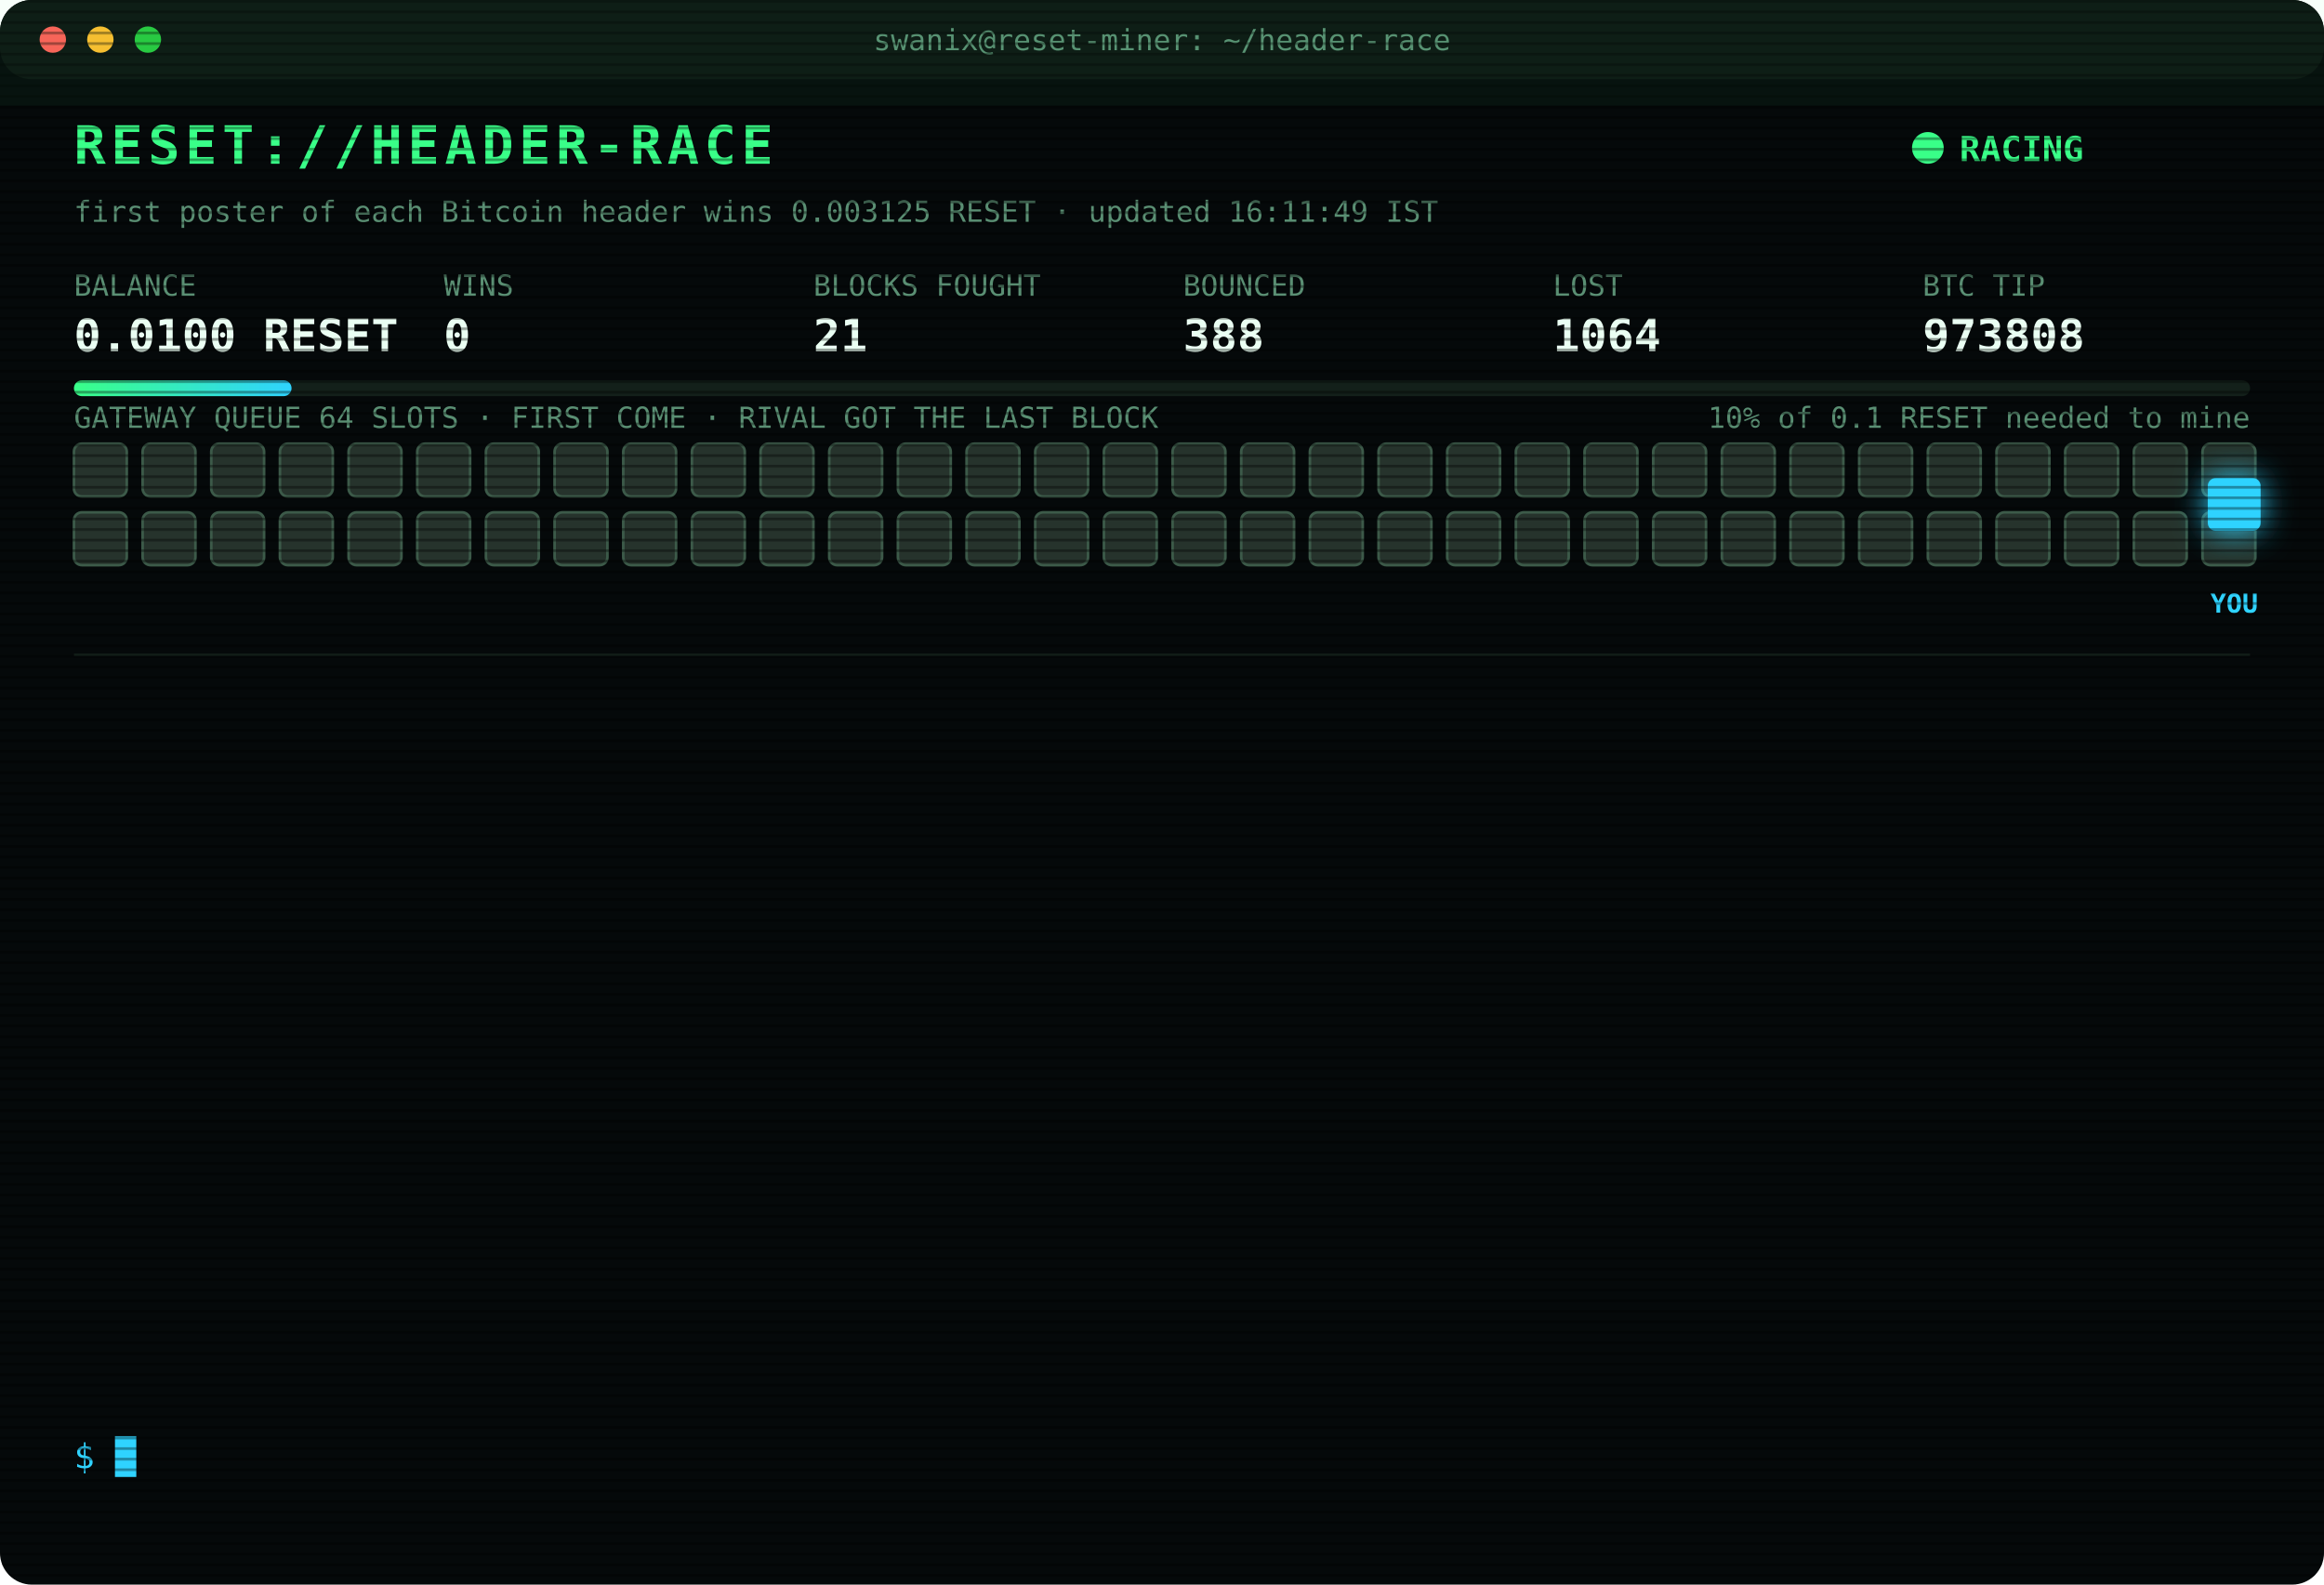
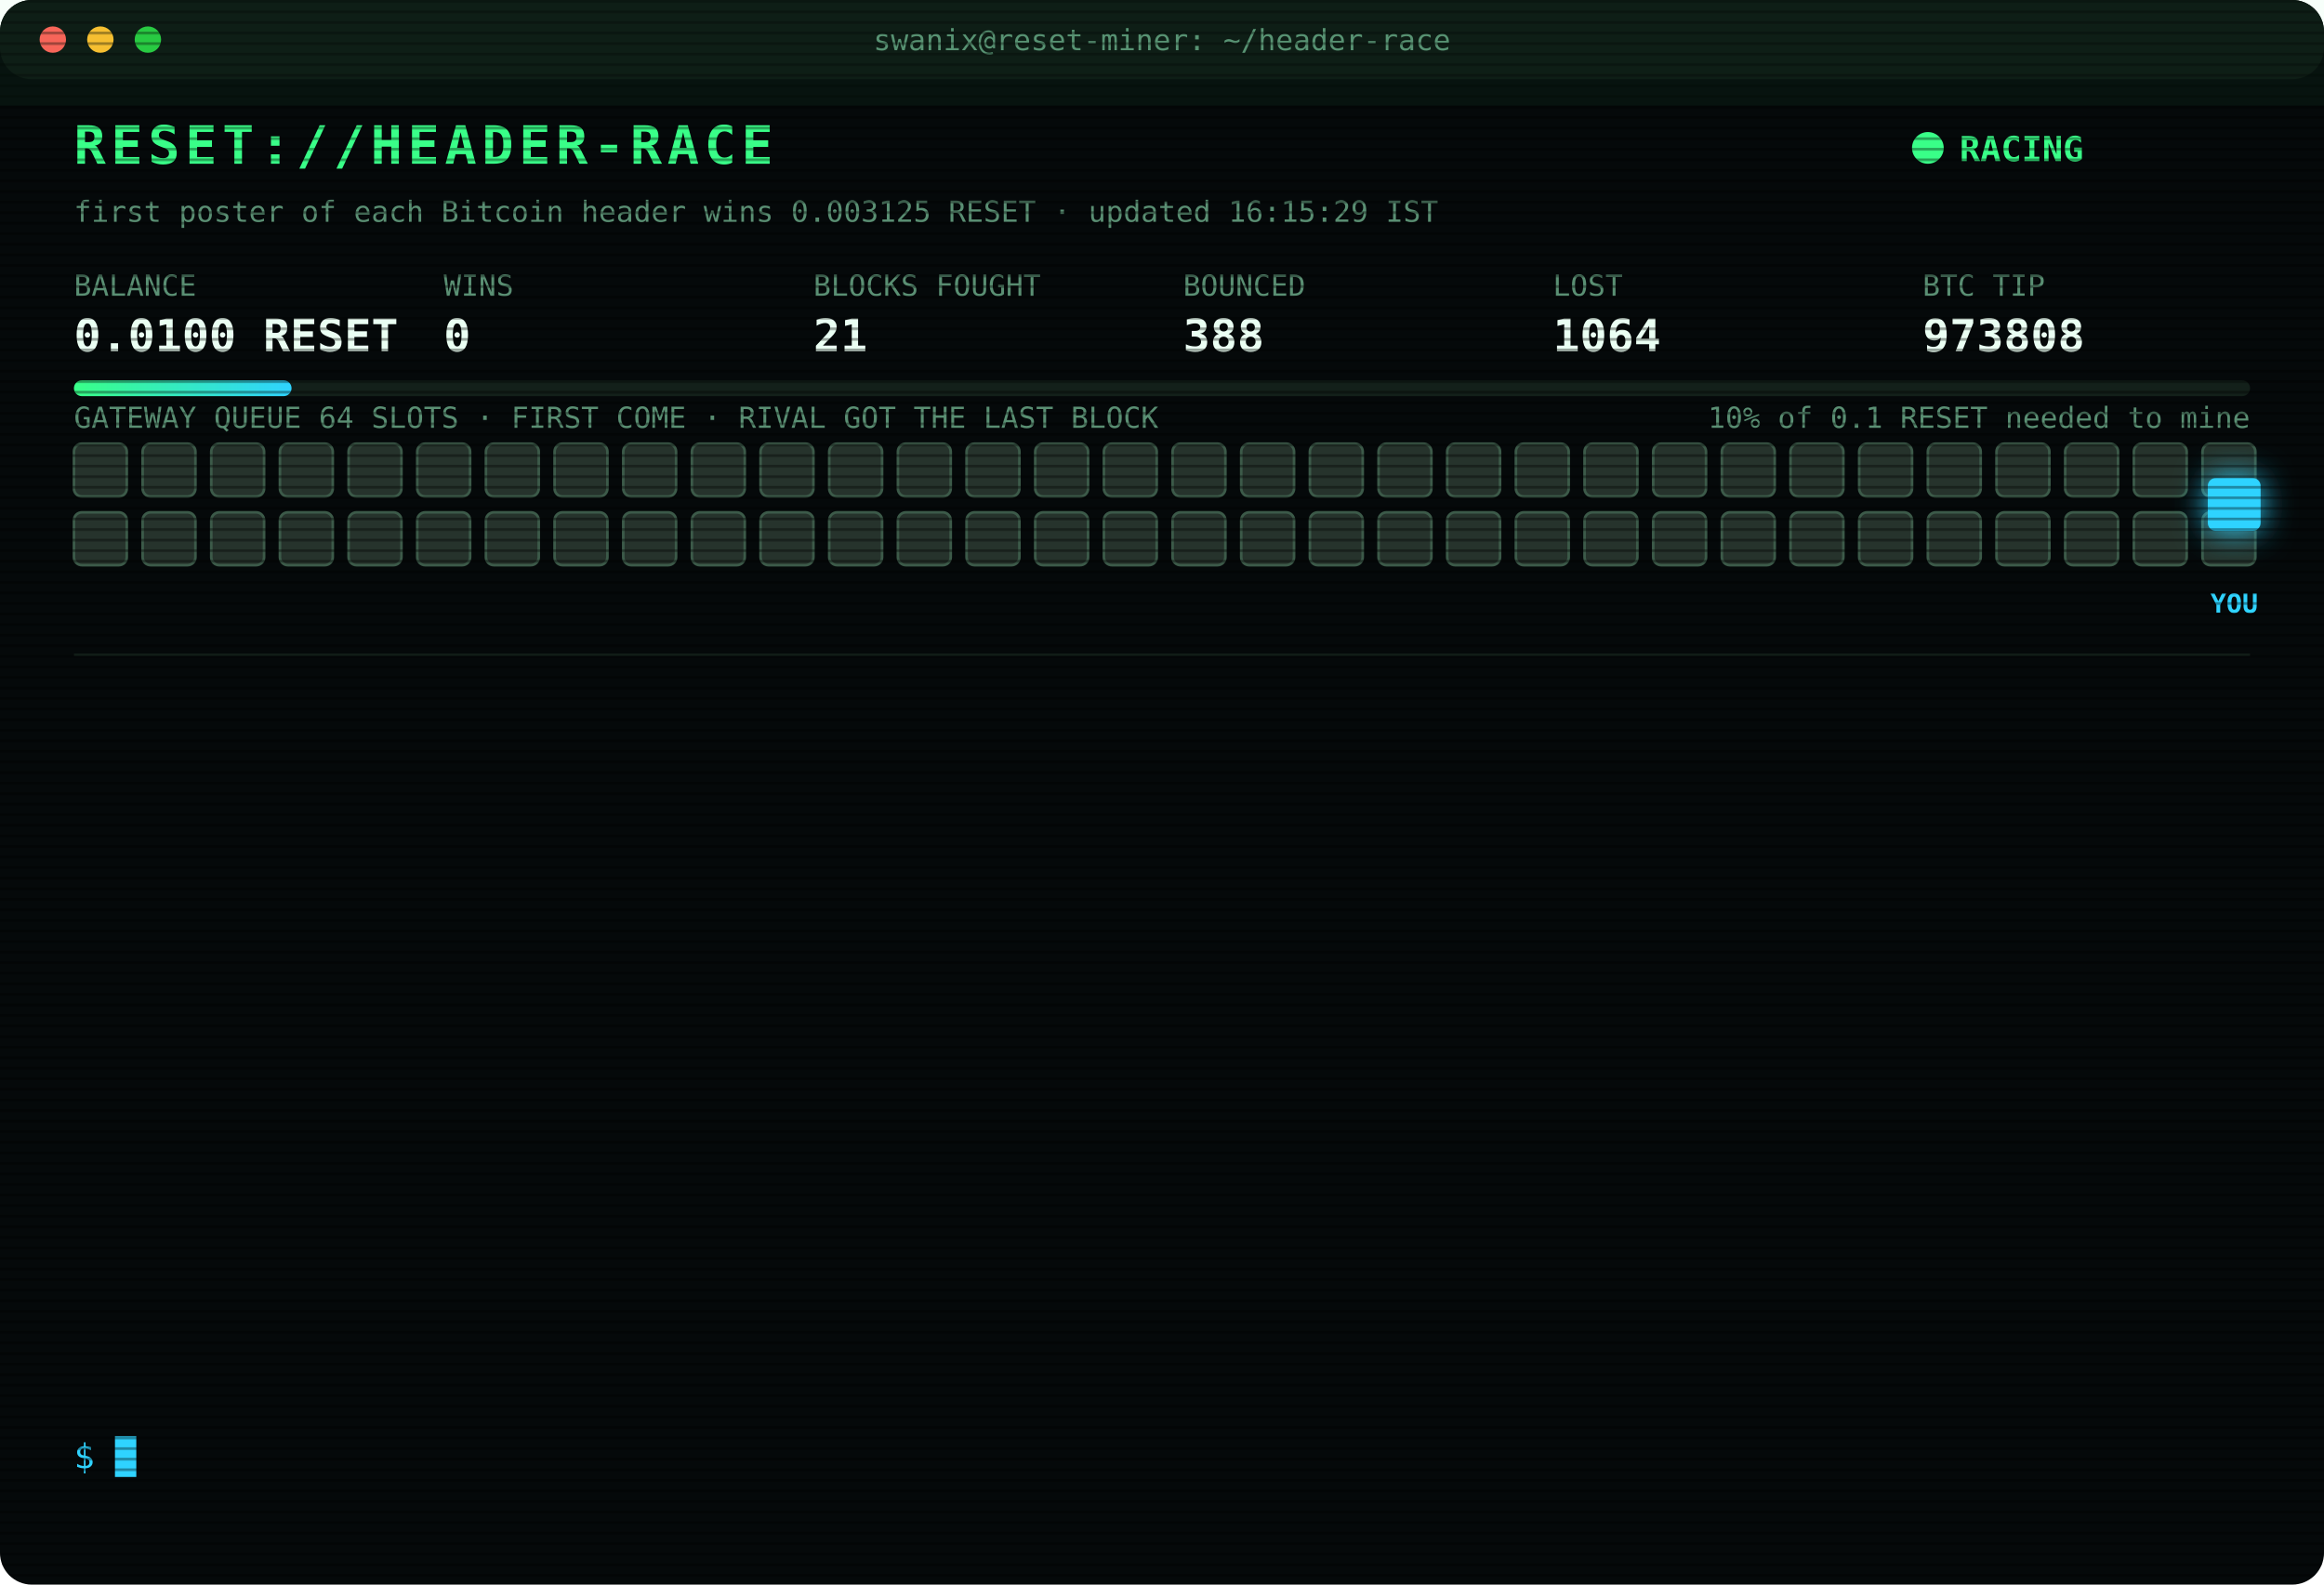
<svg xmlns="http://www.w3.org/2000/svg" width="880" height="600" viewBox="0 0 880 600" font-family="ui-monospace,SFMono-Regular,Menlo,Consolas,monospace">
  <style>
text{font-size:13px;fill:#7CFFB2}
.title{font-size:20px;font-weight:700;fill:#39FF88;letter-spacing:2px;animation:glitch 3s infinite steps(1)}
.sub{fill:#2fd3ff}.k{fill:#5a8f73;font-size:11px}.v{font-size:17px;font-weight:700;fill:#eafff3}
.ts{fill:#3f6b56}.boot{fill:#2fd3ff}.dim{fill:#5a8f73}.bad{fill:#ff4d6d}.warn{fill:#ffd23f}.mag{fill:#ff5cf0}.win{fill:#39FF88;font-weight:700}
.tag{font-size:10px;fill:#2fd3ff;font-weight:700}
.rival{fill:#26332c;stroke:#3c5a49;animation:jam 1.2s infinite alternate}
.idle{fill:#141c18;stroke:#22302a;animation:breathe 4s infinite}
.me{fill:#2fd3ff;filter:drop-shadow(0 0 6px #2fd3ff)}
.hover{animation:nudge 1.1s infinite ease-in-out}.bounce{animation:kick 1.4s infinite}
.ln{opacity:0;animation:in .4s forwards}
.cur{animation:blink 1s infinite steps(1)}
.scan{animation:scan 6s infinite linear}
.led{animation:blink 1.4s infinite}
@keyframes in{from{opacity:0;transform:translateX(-6px)}to{opacity:1;transform:none}}
@keyframes blink{50%{opacity:0}}
@keyframes jam{to{fill:#33463b}}
@keyframes breathe{50%{opacity:.4}}
@keyframes nudge{50%{transform:translateX(-10px)}}
@keyframes kick{0%,100%{transform:none}30%{transform:translateX(-14px)}55%{transform:translateX(10px) translateY(-6px)}}
@keyframes glitch{0%,92%{transform:none}93%{transform:translateX(2px);fill:#ff4d6d}95%{transform:translateX(-2px);fill:#2fd3ff}97%{transform:none}}
@keyframes scan{from{transform:translateY(-40px)}to{transform:translateY(600px)}}
</style>
  <defs>
    <pattern id="sl" width="4" height="4" patternUnits="userSpaceOnUse">
      <rect width="4" height="1" fill="#000" opacity=".35" />
    </pattern>
    <linearGradient id="bar">
      <stop offset="0" stop-color="#39FF88" />
      <stop offset="1" stop-color="#2fd3ff" />
    </linearGradient>
  </defs>
  <rect width="880" height="600" rx="12" fill="#05090a" />
  <rect width="880" height="30" rx="12" fill="#0d1512" />
  <circle cx="20" cy="15" r="5" fill="#ff5f57" />
  <circle cx="38" cy="15" r="5" fill="#febc2e" />
  <circle cx="56" cy="15" r="5" fill="#28c840" />
  <text x="440" y="19" text-anchor="middle" class="k">swanix@reset-miner: ~/header-race</text>
  <text x="28" y="62" class="title">RESET://HEADER-RACE</text>
  <circle class="led" cx="730" cy="56" r="6" fill="#39FF88" />
  <text x="742" y="61" class="win">RACING</text>
-   <text x="28" y="84" class="k">first poster of each Bitcoin header wins 0.003125 RESET · updated 16:11:49 IST</text>
+   <text x="28" y="84" class="k">first poster of each Bitcoin header wins 0.003125 RESET · updated 16:15:29 IST</text>
  <text x="28" y="112" class="k">BALANCE</text>
  <text x="28" y="133" class="v">0.0100 RESET</text>
  <text x="168" y="112" class="k">WINS</text>
  <text x="168" y="133" class="v">0</text>
  <text x="308" y="112" class="k">BLOCKS FOUGHT</text>
  <text x="308" y="133" class="v">21</text>
  <text x="448" y="112" class="k">BOUNCED</text>
  <text x="448" y="133" class="v">388</text>
  <text x="588" y="112" class="k">LOST</text>
  <text x="588" y="133" class="v">1064</text>
  <text x="728" y="112" class="k">BTC TIP</text>
  <text x="728" y="133" class="v">973808</text>
  <rect x="28" y="144" width="824" height="6" rx="3" fill="#13201a" />
  <rect x="28" y="144" width="82.4" height="6" rx="3" fill="url(#bar)" />
  <text x="852" y="162" text-anchor="end" class="k">10% of 0.1 RESET needed to mine</text>
  <text x="28" y="162" class="k">GATEWAY QUEUE 64 SLOTS · FIRST COME · RIVAL GOT THE LAST BLOCK</text>
  <rect class="rival" x="28" y="168" width="20" height="20" rx="3" style="animation-delay:0.00s" />
  <rect class="rival" x="54" y="168" width="20" height="20" rx="3" style="animation-delay:0.05s" />
  <rect class="rival" x="80" y="168" width="20" height="20" rx="3" style="animation-delay:0.10s" />
  <rect class="rival" x="106" y="168" width="20" height="20" rx="3" style="animation-delay:0.15s" />
  <rect class="rival" x="132" y="168" width="20" height="20" rx="3" style="animation-delay:0.20s" />
  <rect class="rival" x="158" y="168" width="20" height="20" rx="3" style="animation-delay:0.25s" />
  <rect class="rival" x="184" y="168" width="20" height="20" rx="3" style="animation-delay:0.30s" />
  <rect class="rival" x="210" y="168" width="20" height="20" rx="3" style="animation-delay:0.35s" />
  <rect class="rival" x="236" y="168" width="20" height="20" rx="3" style="animation-delay:0.40s" />
  <rect class="rival" x="262" y="168" width="20" height="20" rx="3" style="animation-delay:0.45s" />
  <rect class="rival" x="288" y="168" width="20" height="20" rx="3" style="animation-delay:0.50s" />
  <rect class="rival" x="314" y="168" width="20" height="20" rx="3" style="animation-delay:0.55s" />
  <rect class="rival" x="340" y="168" width="20" height="20" rx="3" style="animation-delay:0.60s" />
  <rect class="rival" x="366" y="168" width="20" height="20" rx="3" style="animation-delay:0.65s" />
  <rect class="rival" x="392" y="168" width="20" height="20" rx="3" style="animation-delay:0.70s" />
  <rect class="rival" x="418" y="168" width="20" height="20" rx="3" style="animation-delay:0.75s" />
  <rect class="rival" x="444" y="168" width="20" height="20" rx="3" style="animation-delay:0.80s" />
  <rect class="rival" x="470" y="168" width="20" height="20" rx="3" style="animation-delay:0.85s" />
  <rect class="rival" x="496" y="168" width="20" height="20" rx="3" style="animation-delay:0.90s" />
  <rect class="rival" x="522" y="168" width="20" height="20" rx="3" style="animation-delay:0.95s" />
  <rect class="rival" x="548" y="168" width="20" height="20" rx="3" style="animation-delay:1.00s" />
  <rect class="rival" x="574" y="168" width="20" height="20" rx="3" style="animation-delay:1.05s" />
  <rect class="rival" x="600" y="168" width="20" height="20" rx="3" style="animation-delay:1.10s" />
  <rect class="rival" x="626" y="168" width="20" height="20" rx="3" style="animation-delay:1.15s" />
  <rect class="rival" x="652" y="168" width="20" height="20" rx="3" style="animation-delay:1.20s" />
  <rect class="rival" x="678" y="168" width="20" height="20" rx="3" style="animation-delay:1.25s" />
  <rect class="rival" x="704" y="168" width="20" height="20" rx="3" style="animation-delay:1.30s" />
  <rect class="rival" x="730" y="168" width="20" height="20" rx="3" style="animation-delay:1.35s" />
  <rect class="rival" x="756" y="168" width="20" height="20" rx="3" style="animation-delay:1.40s" />
  <rect class="rival" x="782" y="168" width="20" height="20" rx="3" style="animation-delay:1.45s" />
  <rect class="rival" x="808" y="168" width="20" height="20" rx="3" style="animation-delay:1.50s" />
  <rect class="rival" x="834" y="168" width="20" height="20" rx="3" style="animation-delay:1.55s" />
  <rect class="rival" x="28" y="194" width="20" height="20" rx="3" style="animation-delay:1.60s" />
  <rect class="rival" x="54" y="194" width="20" height="20" rx="3" style="animation-delay:1.65s" />
  <rect class="rival" x="80" y="194" width="20" height="20" rx="3" style="animation-delay:1.70s" />
  <rect class="rival" x="106" y="194" width="20" height="20" rx="3" style="animation-delay:1.75s" />
  <rect class="rival" x="132" y="194" width="20" height="20" rx="3" style="animation-delay:1.80s" />
  <rect class="rival" x="158" y="194" width="20" height="20" rx="3" style="animation-delay:1.85s" />
  <rect class="rival" x="184" y="194" width="20" height="20" rx="3" style="animation-delay:1.90s" />
  <rect class="rival" x="210" y="194" width="20" height="20" rx="3" style="animation-delay:1.95s" />
  <rect class="rival" x="236" y="194" width="20" height="20" rx="3" style="animation-delay:2.00s" />
  <rect class="rival" x="262" y="194" width="20" height="20" rx="3" style="animation-delay:2.05s" />
  <rect class="rival" x="288" y="194" width="20" height="20" rx="3" style="animation-delay:2.10s" />
  <rect class="rival" x="314" y="194" width="20" height="20" rx="3" style="animation-delay:2.15s" />
  <rect class="rival" x="340" y="194" width="20" height="20" rx="3" style="animation-delay:2.20s" />
  <rect class="rival" x="366" y="194" width="20" height="20" rx="3" style="animation-delay:2.25s" />
  <rect class="rival" x="392" y="194" width="20" height="20" rx="3" style="animation-delay:2.30s" />
  <rect class="rival" x="418" y="194" width="20" height="20" rx="3" style="animation-delay:2.35s" />
  <rect class="rival" x="444" y="194" width="20" height="20" rx="3" style="animation-delay:2.40s" />
  <rect class="rival" x="470" y="194" width="20" height="20" rx="3" style="animation-delay:2.45s" />
  <rect class="rival" x="496" y="194" width="20" height="20" rx="3" style="animation-delay:2.50s" />
  <rect class="rival" x="522" y="194" width="20" height="20" rx="3" style="animation-delay:2.55s" />
  <rect class="rival" x="548" y="194" width="20" height="20" rx="3" style="animation-delay:2.60s" />
  <rect class="rival" x="574" y="194" width="20" height="20" rx="3" style="animation-delay:2.65s" />
  <rect class="rival" x="600" y="194" width="20" height="20" rx="3" style="animation-delay:2.70s" />
  <rect class="rival" x="626" y="194" width="20" height="20" rx="3" style="animation-delay:2.75s" />
  <rect class="rival" x="652" y="194" width="20" height="20" rx="3" style="animation-delay:2.80s" />
  <rect class="rival" x="678" y="194" width="20" height="20" rx="3" style="animation-delay:2.85s" />
  <rect class="rival" x="704" y="194" width="20" height="20" rx="3" style="animation-delay:2.90s" />
  <rect class="rival" x="730" y="194" width="20" height="20" rx="3" style="animation-delay:2.95s" />
  <rect class="rival" x="756" y="194" width="20" height="20" rx="3" style="animation-delay:3.00s" />
  <rect class="rival" x="782" y="194" width="20" height="20" rx="3" style="animation-delay:3.05s" />
  <rect class="rival" x="808" y="194" width="20" height="20" rx="3" style="animation-delay:3.10s" />
  <rect class="rival" x="834" y="194" width="20" height="20" rx="3" style="animation-delay:3.15s" />
  <g class="hover">
    <rect class="me" x="836" y="181" width="20" height="20" rx="3" />
    <text class="tag" x="846" y="232" text-anchor="middle">YOU</text>
  </g>
  <line x1="28" x2="852" y1="248" y2="248" stroke="#13201a" />
  <g class="ln" style="animation-delay:0.40s">
    <text x="28" y="270" class="ts">13:56:15</text>
    <text x="104" y="270" class="bad">[LOST] #973794 taken by a rival miner</text>
  </g>
  <g class="ln" style="animation-delay:0.65s">
    <text x="28" y="292" class="ts">14:06:24</text>
    <text x="104" y="292" class="bad">[LOST] #973795 taken by a rival miner</text>
  </g>
  <g class="ln" style="animation-delay:0.90s">
    <text x="28" y="314" class="ts">14:23:00</text>
    <text x="104" y="314" class="bad">[LOST] #973796 taken by a rival miner</text>
  </g>
  <g class="ln" style="animation-delay:1.15s">
    <text x="28" y="336" class="ts">14:58:21</text>
    <text x="104" y="336" class="bad">[LOST] #973799 taken by a rival miner</text>
  </g>
  <g class="ln" style="animation-delay:1.40s">
    <text x="28" y="358" class="ts">15:01:16</text>
    <text x="104" y="358" class="bad">[LOST] #973800 taken by a rival miner</text>
  </g>
  <g class="ln" style="animation-delay:1.65s">
    <text x="28" y="380" class="ts">15:03:09</text>
    <text x="104" y="380" class="bad">[LOST] #973801 taken by a rival miner</text>
  </g>
  <g class="ln" style="animation-delay:1.90s">
    <text x="28" y="402" class="ts">15:23:20</text>
    <text x="104" y="402" class="bad">[LOST] #973802 taken by a rival miner</text>
  </g>
  <g class="ln" style="animation-delay:2.15s">
    <text x="28" y="424" class="ts">15:23:34</text>
    <text x="104" y="424" class="bad">[LOST] #973803 taken by a rival miner</text>
  </g>
  <g class="ln" style="animation-delay:2.40s">
    <text x="28" y="446" class="ts">15:40:26</text>
    <text x="104" y="446" class="bad">[LOST] #973804 taken by a rival miner</text>
  </g>
  <g class="ln" style="animation-delay:2.65s">
    <text x="28" y="468" class="ts">15:55:16</text>
    <text x="104" y="468" class="bad">[LOST] #973805 taken by a rival miner</text>
  </g>
  <g class="ln" style="animation-delay:2.90s">
    <text x="28" y="490" class="ts">16:01:12</text>
    <text x="104" y="490" class="bad">[GATEWAY DOWN] no response · 5001ms</text>
  </g>
  <g class="ln" style="animation-delay:3.15s">
    <text x="28" y="512" class="ts">16:01:12</text>
    <text x="104" y="512" class="bad">[LOST] #973807 taken by a rival miner</text>
  </g>
  <g class="ln" style="animation-delay:3.40s">
    <text x="28" y="534" class="ts">16:11:49</text>
    <text x="104" y="534" class="bad">[LOST] #973808 taken by a rival miner</text>
  </g>
  <text x="28" y="556" class="sub">$ <tspan class="cur">█</tspan>
  </text>
  <rect width="880" height="600" rx="12" fill="url(#sl)" pointer-events="none" />
  <rect class="scan" width="880" height="40" fill="#39FF88" opacity=".04" />
</svg>
